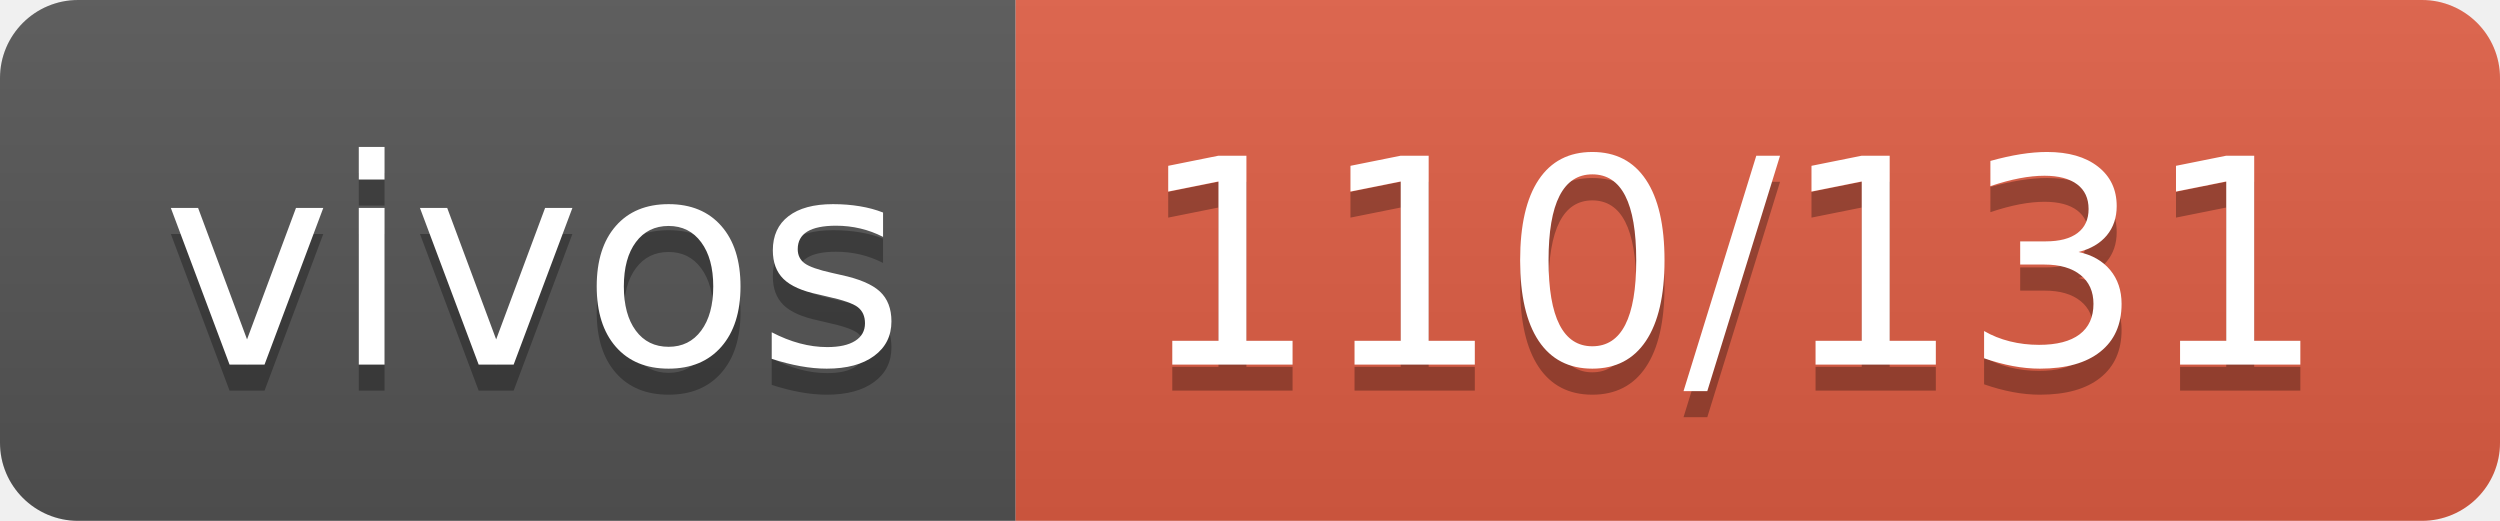
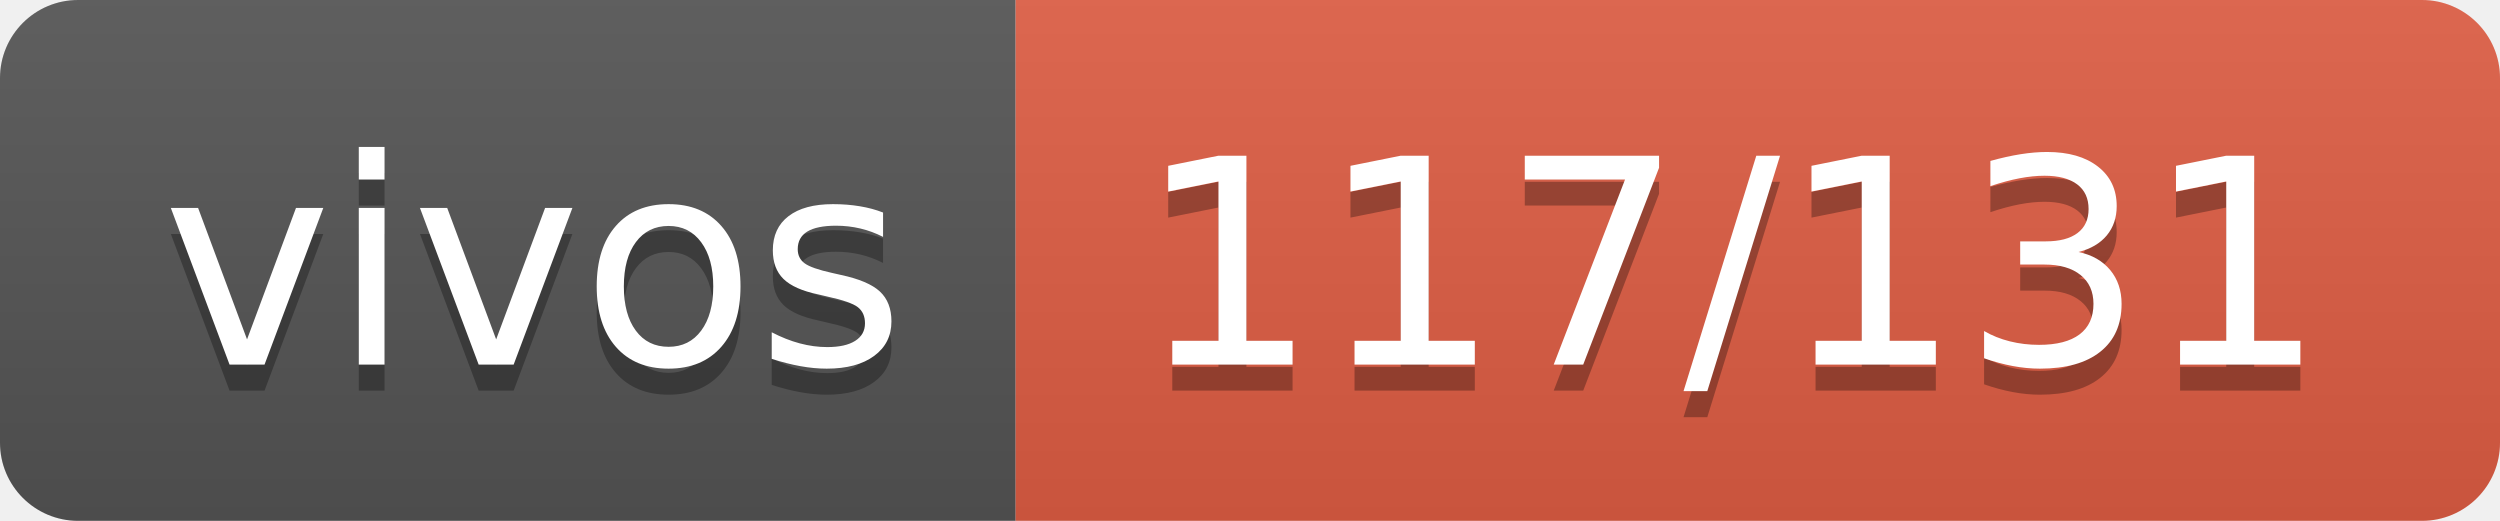
- <svg xmlns="http://www.w3.org/2000/svg" width="96" height="20" role="img" aria-label="vivos: 110/131">
+ <svg xmlns="http://www.w3.org/2000/svg" width="96" height="20" role="img" aria-label="vivos: 117/131">
  <linearGradient id="s" x2="0" y2="100%">
    <stop offset="0" stop-color="#bbb" stop-opacity=".1" />
    <stop offset="1" stop-opacity=".1" />
  </linearGradient>
  <clipPath id="r">
    <rect width="96" height="20" rx="3" fill="#fff" />
  </clipPath>
  <g clip-path="url(#r)">
    <rect width="39" height="20" fill="#555" />
    <rect x="39" width="57" height="20" fill="#e05d44" />
    <rect width="96" height="20" fill="url(#s)" />
  </g>
  <g fill="#fff" text-anchor="middle" font-family="Verdana,Geneva,DejaVu Sans,sans-serif" text-rendering="geometricPrecision" font-size="110">
    <text aria-hidden="true" x="205" y="150" fill="#010101" fill-opacity=".3" transform="scale(.1)" textLength="290">vivos</text>
    <text x="205" y="140" transform="scale(.1)" fill="#fff" textLength="290">vivos</text>
-     <text aria-hidden="true" x="665" y="150" fill="#010101" fill-opacity=".3" transform="scale(.1)" textLength="470">110/131</text>
-     <text x="665" y="140" transform="scale(.1)" fill="#fff" textLength="470">110/131</text>
+     <text aria-hidden="true" x="665" y="150" fill="#010101" fill-opacity=".3" transform="scale(.1)" textLength="470">117/131</text>
+     <text x="665" y="140" transform="scale(.1)" fill="#fff" textLength="470">117/131</text>
  </g>
</svg>
